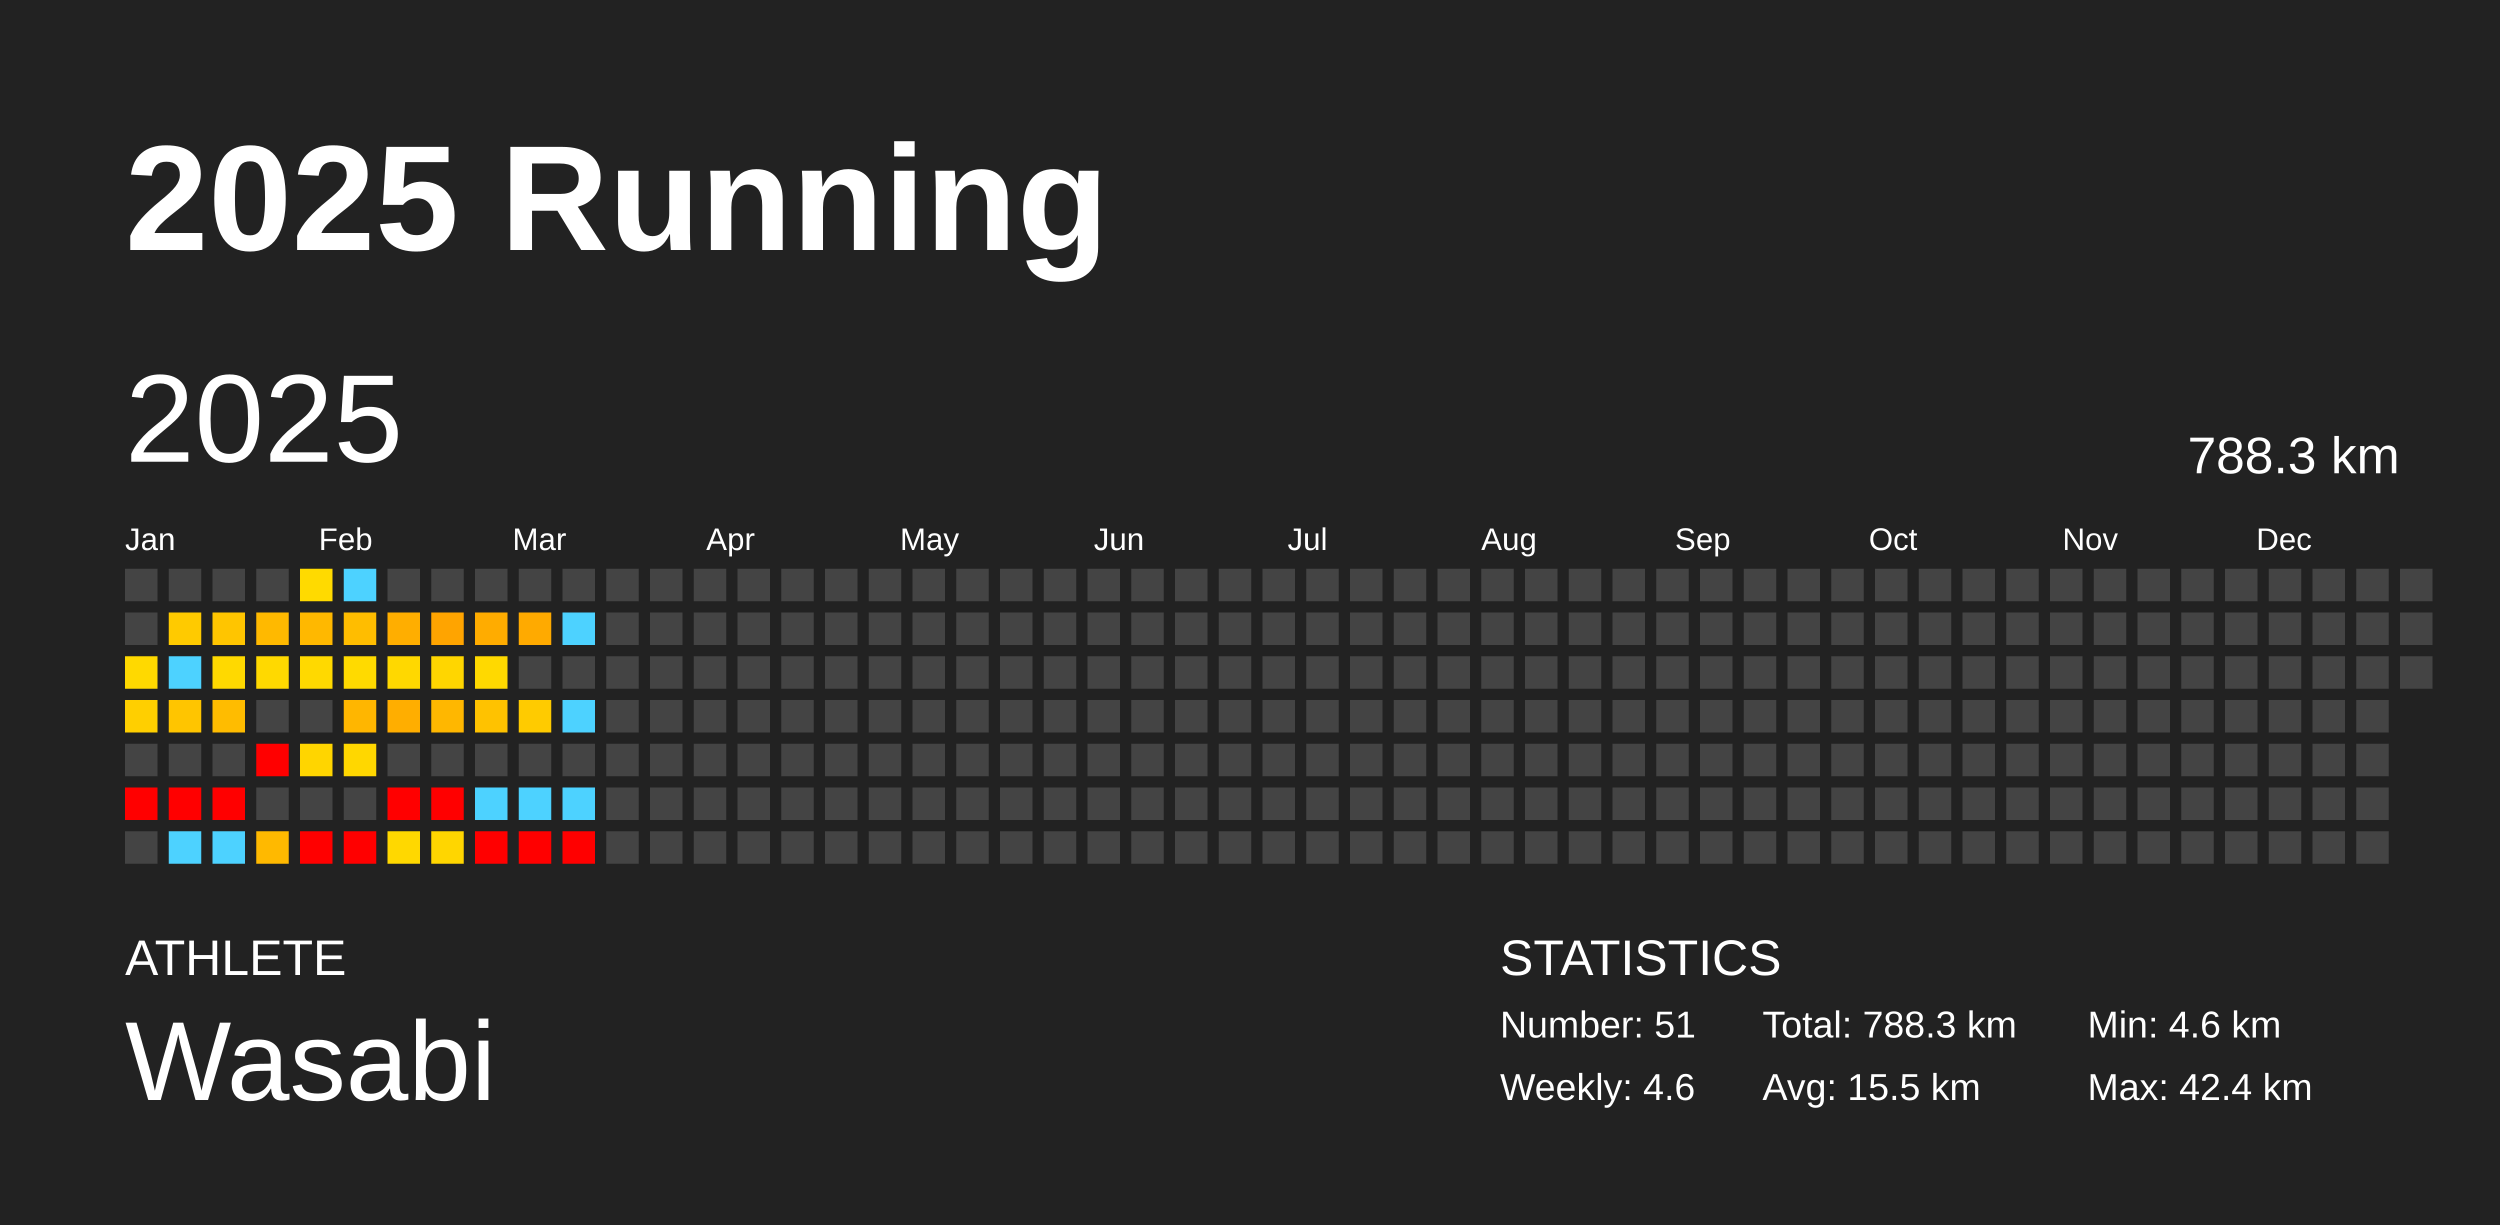
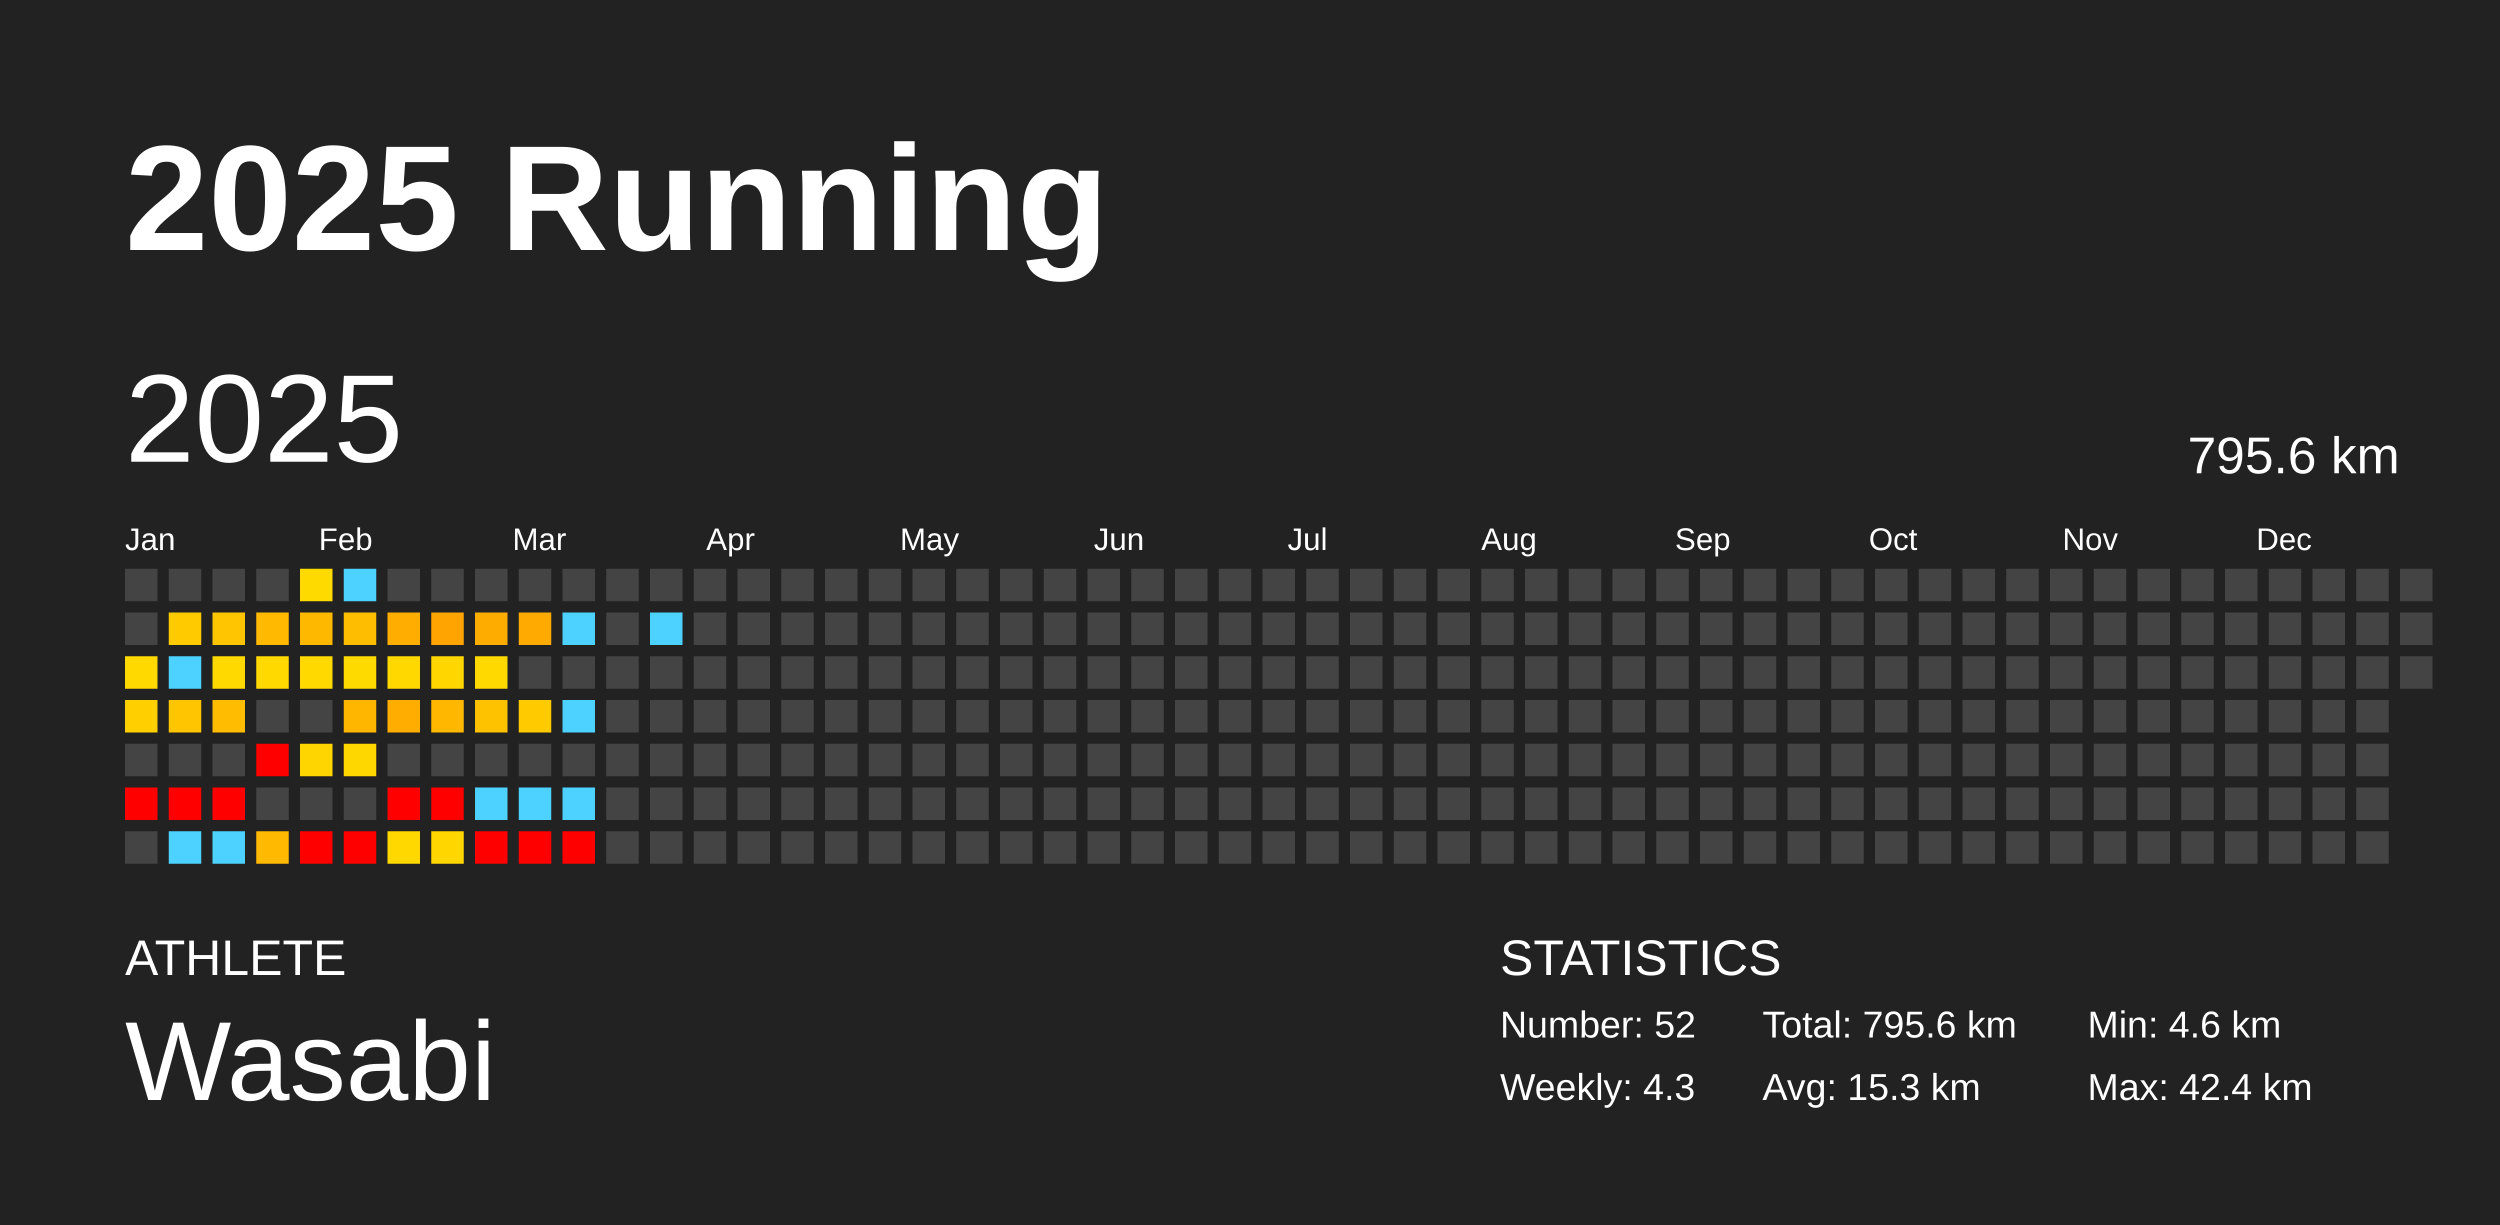
<svg xmlns="http://www.w3.org/2000/svg" baseProfile="full" height="98mm" version="1.1" viewBox="0,0,200,98" width="200mm">
  <defs />
  <rect fill="#222222" height="98" width="200" x="0" y="0" />
  <text fill="#FFFFFF" style="font-size:12px; font-family:Arial; font-weight:bold;" x="10" y="20">2025 Running</text>
  <text fill="#FFFFFF" style="font-size:4px; font-family:Arial" x="10" y="78">ATHLETE</text>
  <text fill="#FFFFFF" style="font-size:9px; font-family:Arial" x="10" y="88">Wasabi</text>
  <text fill="#FFFFFF" style="font-size:4px; font-family:Arial" x="120" y="78">STATISTICS</text>
-   <text fill="#FFFFFF" style="font-size:3px; font-family:Arial" x="120" y="83">Number: 51</text>
-   <text fill="#FFFFFF" style="font-size:3px; font-family:Arial" x="120" y="88">Weekly: 4.6</text>
-   <text fill="#FFFFFF" style="font-size:3px; font-family:Arial" x="141" y="83">Total: 788.3 km</text>
-   <text fill="#FFFFFF" style="font-size:3px; font-family:Arial" x="141" y="88">Avg: 15.5 km</text>
+   <text fill="#FFFFFF" style="font-size:3px; font-family:Arial" x="120" y="83">Number: 52</text>
+   <text fill="#FFFFFF" style="font-size:3px; font-family:Arial" x="120" y="88">Weekly: 4.3</text>
+   <text fill="#FFFFFF" style="font-size:3px; font-family:Arial" x="141" y="83">Total: 795.6 km</text>
+   <text fill="#FFFFFF" style="font-size:3px; font-family:Arial" x="141" y="88">Avg: 15.3 km</text>
  <text fill="#FFFFFF" style="font-size:3px; font-family:Arial" x="167" y="83">Min: 4.6 km</text>
  <text fill="#FFFFFF" style="font-size:3px; font-family:Arial" x="167" y="88">Max: 42.4 km</text>
  <text dominant-baseline="hanging" fill="#FFFFFF" style="font-size:10.0px; font-family:Arial;" x="10" y="30">2025</text>
-   <text dominant-baseline="hanging" fill="#FFFFFF" style="font-size:4.125px; font-family:Arial;" x="175" y="35">788.3 km</text>
+   <text dominant-baseline="hanging" fill="#FFFFFF" style="font-size:4.125px; font-family:Arial;" x="175" y="35">795.6 km</text>
  <text fill="#FFFFFF" style="font-size:2.5px; font-family:Arial" x="10.0" y="44">Jan</text>
  <text fill="#FFFFFF" style="font-size:2.5px; font-family:Arial" x="25.5" y="44">Feb</text>
  <text fill="#FFFFFF" style="font-size:2.5px; font-family:Arial" x="41.0" y="44">Mar</text>
  <text fill="#FFFFFF" style="font-size:2.5px; font-family:Arial" x="56.5" y="44">Apr</text>
  <text fill="#FFFFFF" style="font-size:2.5px; font-family:Arial" x="72.0" y="44">May</text>
  <text fill="#FFFFFF" style="font-size:2.5px; font-family:Arial" x="87.5" y="44">Jun</text>
  <text fill="#FFFFFF" style="font-size:2.5px; font-family:Arial" x="103.0" y="44">Jul</text>
  <text fill="#FFFFFF" style="font-size:2.5px; font-family:Arial" x="118.5" y="44">Aug</text>
  <text fill="#FFFFFF" style="font-size:2.5px; font-family:Arial" x="134.0" y="44">Sep</text>
  <text fill="#FFFFFF" style="font-size:2.5px; font-family:Arial" x="149.5" y="44">Oct</text>
  <text fill="#FFFFFF" style="font-size:2.5px; font-family:Arial" x="165.0" y="44">Nov</text>
  <text fill="#FFFFFF" style="font-size:2.5px; font-family:Arial" x="180.5" y="44">Dec</text>
  <rect fill="#444444" height="2.6" width="2.6" x="10.0" y="45.5" />
  <rect fill="#444444" height="2.6" width="2.6" x="10.0" y="49.0" />
  <rect fill="#ffd900" height="2.6" width="2.6" x="10.0" y="52.5" />
  <rect fill="#ffcf00" height="2.6" width="2.6" x="10.0" y="56.0" />
  <rect fill="#444444" height="2.6" width="2.6" x="10.0" y="59.5" />
  <rect fill="red" height="2.6" width="2.6" x="10.0" y="63.0" />
  <rect fill="#444444" height="2.6" width="2.6" x="10.0" y="66.5" />
  <rect fill="#444444" height="2.6" width="2.6" x="13.5" y="45.5" />
  <rect fill="#ffca00" height="2.6" width="2.6" x="13.5" y="49.0" />
  <rect fill="#4dd2ff" height="2.6" width="2.6" x="13.5" y="52.5" />
  <rect fill="#ffc500" height="2.6" width="2.6" x="13.5" y="56.0" />
  <rect fill="#444444" height="2.6" width="2.6" x="13.5" y="59.5" />
  <rect fill="red" height="2.6" width="2.6" x="13.5" y="63.0" />
  <rect fill="#4dd2ff" height="2.6" width="2.6" x="13.5" y="66.5" />
  <rect fill="#444444" height="2.6" width="2.6" x="17.0" y="45.5" />
  <rect fill="#ffc500" height="2.6" width="2.6" x="17.0" y="49.0" />
  <rect fill="#ffd900" height="2.6" width="2.6" x="17.0" y="52.5" />
  <rect fill="#ffbc00" height="2.6" width="2.6" x="17.0" y="56.0" />
  <rect fill="#444444" height="2.6" width="2.6" x="17.0" y="59.5" />
  <rect fill="red" height="2.6" width="2.6" x="17.0" y="63.0" />
  <rect fill="#4dd2ff" height="2.6" width="2.6" x="17.0" y="66.5" />
  <rect fill="#444444" height="2.6" width="2.6" x="20.5" y="45.5" />
  <rect fill="#ffb900" height="2.6" width="2.6" x="20.5" y="49.0" />
  <rect fill="#ffd900" height="2.6" width="2.6" x="20.5" y="52.5" />
  <rect fill="#444444" height="2.6" width="2.6" x="20.5" y="56.0" />
  <rect fill="red" height="2.6" width="2.6" x="20.5" y="59.5" />
  <rect fill="#444444" height="2.6" width="2.6" x="20.5" y="63.0" />
  <rect fill="#ffb900" height="2.6" width="2.6" x="20.5" y="66.5" />
  <rect fill="#ffda00" height="2.6" width="2.6" x="24.0" y="45.5" />
  <rect fill="#ffb800" height="2.6" width="2.6" x="24.0" y="49.0" />
  <rect fill="#ffd900" height="2.6" width="2.6" x="24.0" y="52.5" />
  <rect fill="#444444" height="2.6" width="2.6" x="24.0" y="56.0" />
  <rect fill="#ffd500" height="2.6" width="2.6" x="24.0" y="59.5" />
  <rect fill="#444444" height="2.6" width="2.6" x="24.0" y="63.0" />
  <rect fill="red" height="2.6" width="2.6" x="24.0" y="66.5" />
  <rect fill="#4dd2ff" height="2.6" width="2.6" x="27.5" y="45.5" />
  <rect fill="#ffbd00" height="2.6" width="2.6" x="27.5" y="49.0" />
  <rect fill="#ffda00" height="2.6" width="2.6" x="27.5" y="52.5" />
  <rect fill="#ffb600" height="2.6" width="2.6" x="27.5" y="56.0" />
  <rect fill="#ffd700" height="2.6" width="2.6" x="27.5" y="59.5" />
  <rect fill="#444444" height="2.6" width="2.6" x="27.5" y="63.0" />
  <rect fill="red" height="2.6" width="2.6" x="27.5" y="66.5" />
  <rect fill="#444444" height="2.6" width="2.6" x="31.0" y="45.5" />
  <rect fill="#ffae00" height="2.6" width="2.6" x="31.0" y="49.0" />
  <rect fill="#ffd800" height="2.6" width="2.6" x="31.0" y="52.5" />
  <rect fill="#ffae00" height="2.6" width="2.6" x="31.0" y="56.0" />
  <rect fill="#444444" height="2.6" width="2.6" x="31.0" y="59.5" />
  <rect fill="red" height="2.6" width="2.6" x="31.0" y="63.0" />
  <rect fill="#ffd800" height="2.6" width="2.6" x="31.0" y="66.5" />
  <rect fill="#444444" height="2.6" width="2.6" x="34.5" y="45.5" />
  <rect fill="#ffa400" height="2.6" width="2.6" x="34.5" y="49.0" />
  <rect fill="#ffd600" height="2.6" width="2.6" x="34.5" y="52.5" />
  <rect fill="#ffb700" height="2.6" width="2.6" x="34.5" y="56.0" />
  <rect fill="#444444" height="2.6" width="2.6" x="34.5" y="59.5" />
  <rect fill="red" height="2.6" width="2.6" x="34.5" y="63.0" />
  <rect fill="#ffd600" height="2.6" width="2.6" x="34.5" y="66.5" />
  <rect fill="#444444" height="2.6" width="2.6" x="38.0" y="45.5" />
  <rect fill="#ffac00" height="2.6" width="2.6" x="38.0" y="49.0" />
  <rect fill="#ffd900" height="2.6" width="2.6" x="38.0" y="52.5" />
  <rect fill="#ffc200" height="2.6" width="2.6" x="38.0" y="56.0" />
  <rect fill="#444444" height="2.6" width="2.6" x="38.0" y="59.5" />
  <rect fill="#4dd2ff" height="2.6" width="2.6" x="38.0" y="63.0" />
  <rect fill="red" height="2.6" width="2.6" x="38.0" y="66.5" />
  <rect fill="#444444" height="2.6" width="2.6" x="41.5" y="45.5" />
  <rect fill="#ffaa00" height="2.6" width="2.6" x="41.5" y="49.0" />
  <rect fill="#444444" height="2.6" width="2.6" x="41.5" y="52.5" />
  <rect fill="#ffcb00" height="2.6" width="2.6" x="41.5" y="56.0" />
  <rect fill="#444444" height="2.6" width="2.6" x="41.5" y="59.5" />
  <rect fill="#4dd2ff" height="2.6" width="2.6" x="41.5" y="63.0" />
  <rect fill="red" height="2.6" width="2.6" x="41.5" y="66.5" />
  <rect fill="#444444" height="2.6" width="2.6" x="45.0" y="45.5" />
  <rect fill="#4dd2ff" height="2.6" width="2.6" x="45.0" y="49.0" />
  <rect fill="#444444" height="2.6" width="2.6" x="45.0" y="52.5" />
  <rect fill="#4dd2ff" height="2.6" width="2.6" x="45.0" y="56.0" />
  <rect fill="#444444" height="2.6" width="2.6" x="45.0" y="59.5" />
  <rect fill="#4dd2ff" height="2.6" width="2.6" x="45.0" y="63.0" />
  <rect fill="red" height="2.6" width="2.6" x="45.0" y="66.5" />
  <rect fill="#444444" height="2.6" width="2.6" x="48.5" y="45.5" />
  <rect fill="#444444" height="2.6" width="2.6" x="48.5" y="49.0" />
  <rect fill="#444444" height="2.6" width="2.6" x="48.5" y="52.5" />
  <rect fill="#444444" height="2.6" width="2.6" x="48.5" y="56.0" />
  <rect fill="#444444" height="2.6" width="2.6" x="48.5" y="59.5" />
  <rect fill="#444444" height="2.6" width="2.6" x="48.5" y="63.0" />
  <rect fill="#444444" height="2.6" width="2.6" x="48.5" y="66.5" />
  <rect fill="#444444" height="2.6" width="2.6" x="52.0" y="45.5" />
-   <rect fill="#444444" height="2.6" width="2.6" x="52.0" y="49.0" />
+   <rect fill="#4dd2ff" height="2.6" width="2.6" x="52.0" y="49.0" />
  <rect fill="#444444" height="2.6" width="2.6" x="52.0" y="52.5" />
  <rect fill="#444444" height="2.6" width="2.6" x="52.0" y="56.0" />
  <rect fill="#444444" height="2.6" width="2.6" x="52.0" y="59.5" />
  <rect fill="#444444" height="2.6" width="2.6" x="52.0" y="63.0" />
  <rect fill="#444444" height="2.6" width="2.6" x="52.0" y="66.5" />
  <rect fill="#444444" height="2.6" width="2.6" x="55.5" y="45.5" />
  <rect fill="#444444" height="2.6" width="2.6" x="55.5" y="49.0" />
  <rect fill="#444444" height="2.6" width="2.6" x="55.5" y="52.5" />
  <rect fill="#444444" height="2.6" width="2.6" x="55.5" y="56.0" />
  <rect fill="#444444" height="2.6" width="2.6" x="55.5" y="59.5" />
  <rect fill="#444444" height="2.6" width="2.6" x="55.5" y="63.0" />
  <rect fill="#444444" height="2.6" width="2.6" x="55.5" y="66.5" />
  <rect fill="#444444" height="2.6" width="2.6" x="59.0" y="45.5" />
  <rect fill="#444444" height="2.6" width="2.6" x="59.0" y="49.0" />
  <rect fill="#444444" height="2.6" width="2.6" x="59.0" y="52.5" />
  <rect fill="#444444" height="2.6" width="2.6" x="59.0" y="56.0" />
  <rect fill="#444444" height="2.6" width="2.6" x="59.0" y="59.5" />
  <rect fill="#444444" height="2.6" width="2.6" x="59.0" y="63.0" />
  <rect fill="#444444" height="2.6" width="2.6" x="59.0" y="66.5" />
  <rect fill="#444444" height="2.6" width="2.6" x="62.5" y="45.5" />
  <rect fill="#444444" height="2.6" width="2.6" x="62.5" y="49.0" />
  <rect fill="#444444" height="2.6" width="2.6" x="62.5" y="52.5" />
  <rect fill="#444444" height="2.6" width="2.6" x="62.5" y="56.0" />
  <rect fill="#444444" height="2.6" width="2.6" x="62.5" y="59.5" />
  <rect fill="#444444" height="2.6" width="2.6" x="62.5" y="63.0" />
  <rect fill="#444444" height="2.6" width="2.6" x="62.5" y="66.5" />
  <rect fill="#444444" height="2.6" width="2.6" x="66.0" y="45.5" />
  <rect fill="#444444" height="2.6" width="2.6" x="66.0" y="49.0" />
  <rect fill="#444444" height="2.6" width="2.6" x="66.0" y="52.5" />
  <rect fill="#444444" height="2.6" width="2.6" x="66.0" y="56.0" />
  <rect fill="#444444" height="2.6" width="2.6" x="66.0" y="59.5" />
  <rect fill="#444444" height="2.6" width="2.6" x="66.0" y="63.0" />
  <rect fill="#444444" height="2.6" width="2.6" x="66.0" y="66.5" />
  <rect fill="#444444" height="2.6" width="2.6" x="69.5" y="45.5" />
  <rect fill="#444444" height="2.6" width="2.6" x="69.5" y="49.0" />
  <rect fill="#444444" height="2.6" width="2.6" x="69.5" y="52.5" />
  <rect fill="#444444" height="2.6" width="2.6" x="69.5" y="56.0" />
  <rect fill="#444444" height="2.6" width="2.6" x="69.5" y="59.5" />
  <rect fill="#444444" height="2.6" width="2.6" x="69.5" y="63.0" />
  <rect fill="#444444" height="2.6" width="2.6" x="69.5" y="66.5" />
  <rect fill="#444444" height="2.6" width="2.6" x="73.0" y="45.5" />
  <rect fill="#444444" height="2.6" width="2.6" x="73.0" y="49.0" />
  <rect fill="#444444" height="2.6" width="2.6" x="73.0" y="52.5" />
  <rect fill="#444444" height="2.6" width="2.6" x="73.0" y="56.0" />
  <rect fill="#444444" height="2.6" width="2.6" x="73.0" y="59.5" />
  <rect fill="#444444" height="2.6" width="2.6" x="73.0" y="63.0" />
  <rect fill="#444444" height="2.6" width="2.6" x="73.0" y="66.5" />
  <rect fill="#444444" height="2.6" width="2.6" x="76.5" y="45.5" />
  <rect fill="#444444" height="2.6" width="2.6" x="76.5" y="49.0" />
  <rect fill="#444444" height="2.6" width="2.6" x="76.5" y="52.5" />
  <rect fill="#444444" height="2.6" width="2.6" x="76.5" y="56.0" />
  <rect fill="#444444" height="2.6" width="2.6" x="76.5" y="59.5" />
  <rect fill="#444444" height="2.6" width="2.6" x="76.5" y="63.0" />
  <rect fill="#444444" height="2.6" width="2.6" x="76.5" y="66.5" />
  <rect fill="#444444" height="2.6" width="2.6" x="80.0" y="45.5" />
  <rect fill="#444444" height="2.6" width="2.6" x="80.0" y="49.0" />
  <rect fill="#444444" height="2.6" width="2.6" x="80.0" y="52.5" />
  <rect fill="#444444" height="2.6" width="2.6" x="80.0" y="56.0" />
  <rect fill="#444444" height="2.6" width="2.6" x="80.0" y="59.5" />
  <rect fill="#444444" height="2.6" width="2.6" x="80.0" y="63.0" />
  <rect fill="#444444" height="2.6" width="2.6" x="80.0" y="66.5" />
  <rect fill="#444444" height="2.6" width="2.6" x="83.5" y="45.5" />
  <rect fill="#444444" height="2.6" width="2.6" x="83.5" y="49.0" />
  <rect fill="#444444" height="2.6" width="2.6" x="83.5" y="52.5" />
  <rect fill="#444444" height="2.6" width="2.6" x="83.5" y="56.0" />
  <rect fill="#444444" height="2.6" width="2.6" x="83.5" y="59.5" />
  <rect fill="#444444" height="2.6" width="2.6" x="83.5" y="63.0" />
  <rect fill="#444444" height="2.6" width="2.6" x="83.5" y="66.5" />
  <rect fill="#444444" height="2.6" width="2.6" x="87.0" y="45.5" />
  <rect fill="#444444" height="2.6" width="2.6" x="87.0" y="49.0" />
  <rect fill="#444444" height="2.6" width="2.6" x="87.0" y="52.5" />
  <rect fill="#444444" height="2.6" width="2.6" x="87.0" y="56.0" />
  <rect fill="#444444" height="2.6" width="2.6" x="87.0" y="59.5" />
  <rect fill="#444444" height="2.6" width="2.6" x="87.0" y="63.0" />
  <rect fill="#444444" height="2.6" width="2.6" x="87.0" y="66.5" />
  <rect fill="#444444" height="2.6" width="2.6" x="90.5" y="45.5" />
  <rect fill="#444444" height="2.6" width="2.6" x="90.5" y="49.0" />
  <rect fill="#444444" height="2.6" width="2.6" x="90.5" y="52.5" />
  <rect fill="#444444" height="2.6" width="2.6" x="90.5" y="56.0" />
  <rect fill="#444444" height="2.6" width="2.6" x="90.5" y="59.5" />
  <rect fill="#444444" height="2.6" width="2.6" x="90.5" y="63.0" />
  <rect fill="#444444" height="2.6" width="2.6" x="90.5" y="66.5" />
  <rect fill="#444444" height="2.6" width="2.6" x="94.0" y="45.5" />
  <rect fill="#444444" height="2.6" width="2.6" x="94.0" y="49.0" />
  <rect fill="#444444" height="2.6" width="2.6" x="94.0" y="52.5" />
  <rect fill="#444444" height="2.6" width="2.6" x="94.0" y="56.0" />
  <rect fill="#444444" height="2.6" width="2.6" x="94.0" y="59.5" />
  <rect fill="#444444" height="2.6" width="2.6" x="94.0" y="63.0" />
  <rect fill="#444444" height="2.6" width="2.6" x="94.0" y="66.5" />
  <rect fill="#444444" height="2.6" width="2.6" x="97.5" y="45.5" />
  <rect fill="#444444" height="2.6" width="2.6" x="97.5" y="49.0" />
  <rect fill="#444444" height="2.6" width="2.6" x="97.5" y="52.5" />
  <rect fill="#444444" height="2.6" width="2.6" x="97.5" y="56.0" />
  <rect fill="#444444" height="2.6" width="2.6" x="97.5" y="59.5" />
  <rect fill="#444444" height="2.6" width="2.6" x="97.5" y="63.0" />
  <rect fill="#444444" height="2.6" width="2.6" x="97.5" y="66.5" />
  <rect fill="#444444" height="2.6" width="2.6" x="101.0" y="45.5" />
  <rect fill="#444444" height="2.6" width="2.6" x="101.0" y="49.0" />
  <rect fill="#444444" height="2.6" width="2.6" x="101.0" y="52.5" />
  <rect fill="#444444" height="2.6" width="2.6" x="101.0" y="56.0" />
  <rect fill="#444444" height="2.6" width="2.6" x="101.0" y="59.5" />
  <rect fill="#444444" height="2.6" width="2.6" x="101.0" y="63.0" />
  <rect fill="#444444" height="2.6" width="2.6" x="101.0" y="66.5" />
  <rect fill="#444444" height="2.6" width="2.6" x="104.5" y="45.5" />
  <rect fill="#444444" height="2.6" width="2.6" x="104.5" y="49.0" />
  <rect fill="#444444" height="2.6" width="2.6" x="104.5" y="52.5" />
  <rect fill="#444444" height="2.6" width="2.6" x="104.5" y="56.0" />
  <rect fill="#444444" height="2.6" width="2.6" x="104.5" y="59.5" />
  <rect fill="#444444" height="2.6" width="2.6" x="104.5" y="63.0" />
  <rect fill="#444444" height="2.6" width="2.6" x="104.5" y="66.5" />
  <rect fill="#444444" height="2.6" width="2.6" x="108.0" y="45.5" />
  <rect fill="#444444" height="2.6" width="2.6" x="108.0" y="49.0" />
  <rect fill="#444444" height="2.6" width="2.6" x="108.0" y="52.5" />
  <rect fill="#444444" height="2.6" width="2.6" x="108.0" y="56.0" />
  <rect fill="#444444" height="2.6" width="2.6" x="108.0" y="59.5" />
  <rect fill="#444444" height="2.6" width="2.6" x="108.0" y="63.0" />
  <rect fill="#444444" height="2.6" width="2.6" x="108.0" y="66.5" />
  <rect fill="#444444" height="2.6" width="2.6" x="111.5" y="45.5" />
  <rect fill="#444444" height="2.6" width="2.6" x="111.5" y="49.0" />
  <rect fill="#444444" height="2.6" width="2.6" x="111.5" y="52.5" />
  <rect fill="#444444" height="2.6" width="2.6" x="111.5" y="56.0" />
  <rect fill="#444444" height="2.6" width="2.6" x="111.5" y="59.5" />
  <rect fill="#444444" height="2.6" width="2.6" x="111.5" y="63.0" />
  <rect fill="#444444" height="2.6" width="2.6" x="111.5" y="66.5" />
  <rect fill="#444444" height="2.6" width="2.6" x="115.0" y="45.5" />
  <rect fill="#444444" height="2.6" width="2.6" x="115.0" y="49.0" />
  <rect fill="#444444" height="2.6" width="2.6" x="115.0" y="52.5" />
  <rect fill="#444444" height="2.6" width="2.6" x="115.0" y="56.0" />
  <rect fill="#444444" height="2.6" width="2.6" x="115.0" y="59.5" />
  <rect fill="#444444" height="2.6" width="2.6" x="115.0" y="63.0" />
  <rect fill="#444444" height="2.6" width="2.6" x="115.0" y="66.5" />
  <rect fill="#444444" height="2.6" width="2.6" x="118.5" y="45.5" />
  <rect fill="#444444" height="2.6" width="2.6" x="118.5" y="49.0" />
  <rect fill="#444444" height="2.6" width="2.6" x="118.5" y="52.5" />
  <rect fill="#444444" height="2.6" width="2.6" x="118.5" y="56.0" />
  <rect fill="#444444" height="2.6" width="2.6" x="118.5" y="59.5" />
  <rect fill="#444444" height="2.6" width="2.6" x="118.5" y="63.0" />
  <rect fill="#444444" height="2.6" width="2.6" x="118.5" y="66.5" />
  <rect fill="#444444" height="2.6" width="2.6" x="122.0" y="45.5" />
  <rect fill="#444444" height="2.6" width="2.6" x="122.0" y="49.0" />
  <rect fill="#444444" height="2.6" width="2.6" x="122.0" y="52.5" />
  <rect fill="#444444" height="2.6" width="2.6" x="122.0" y="56.0" />
  <rect fill="#444444" height="2.6" width="2.6" x="122.0" y="59.5" />
  <rect fill="#444444" height="2.6" width="2.6" x="122.0" y="63.0" />
  <rect fill="#444444" height="2.6" width="2.6" x="122.0" y="66.5" />
  <rect fill="#444444" height="2.6" width="2.6" x="125.5" y="45.5" />
  <rect fill="#444444" height="2.6" width="2.6" x="125.5" y="49.0" />
  <rect fill="#444444" height="2.6" width="2.6" x="125.5" y="52.5" />
  <rect fill="#444444" height="2.6" width="2.6" x="125.5" y="56.0" />
  <rect fill="#444444" height="2.6" width="2.6" x="125.5" y="59.5" />
  <rect fill="#444444" height="2.6" width="2.6" x="125.5" y="63.0" />
  <rect fill="#444444" height="2.6" width="2.6" x="125.5" y="66.5" />
  <rect fill="#444444" height="2.6" width="2.6" x="129.0" y="45.5" />
  <rect fill="#444444" height="2.6" width="2.6" x="129.0" y="49.0" />
  <rect fill="#444444" height="2.6" width="2.6" x="129.0" y="52.5" />
  <rect fill="#444444" height="2.6" width="2.6" x="129.0" y="56.0" />
  <rect fill="#444444" height="2.6" width="2.6" x="129.0" y="59.5" />
  <rect fill="#444444" height="2.6" width="2.6" x="129.0" y="63.0" />
  <rect fill="#444444" height="2.6" width="2.6" x="129.0" y="66.5" />
  <rect fill="#444444" height="2.6" width="2.6" x="132.5" y="45.5" />
  <rect fill="#444444" height="2.6" width="2.6" x="132.5" y="49.0" />
  <rect fill="#444444" height="2.6" width="2.6" x="132.5" y="52.5" />
  <rect fill="#444444" height="2.6" width="2.6" x="132.5" y="56.0" />
  <rect fill="#444444" height="2.6" width="2.6" x="132.5" y="59.5" />
  <rect fill="#444444" height="2.6" width="2.6" x="132.5" y="63.0" />
  <rect fill="#444444" height="2.6" width="2.6" x="132.5" y="66.5" />
  <rect fill="#444444" height="2.6" width="2.6" x="136.0" y="45.5" />
  <rect fill="#444444" height="2.6" width="2.6" x="136.0" y="49.0" />
  <rect fill="#444444" height="2.6" width="2.6" x="136.0" y="52.5" />
  <rect fill="#444444" height="2.6" width="2.6" x="136.0" y="56.0" />
  <rect fill="#444444" height="2.6" width="2.6" x="136.0" y="59.5" />
  <rect fill="#444444" height="2.6" width="2.6" x="136.0" y="63.0" />
  <rect fill="#444444" height="2.6" width="2.6" x="136.0" y="66.5" />
  <rect fill="#444444" height="2.6" width="2.6" x="139.5" y="45.5" />
  <rect fill="#444444" height="2.6" width="2.6" x="139.5" y="49.0" />
  <rect fill="#444444" height="2.6" width="2.6" x="139.5" y="52.5" />
  <rect fill="#444444" height="2.6" width="2.6" x="139.5" y="56.0" />
  <rect fill="#444444" height="2.6" width="2.6" x="139.5" y="59.5" />
  <rect fill="#444444" height="2.6" width="2.6" x="139.5" y="63.0" />
  <rect fill="#444444" height="2.6" width="2.6" x="139.5" y="66.5" />
  <rect fill="#444444" height="2.6" width="2.6" x="143.0" y="45.5" />
  <rect fill="#444444" height="2.6" width="2.6" x="143.0" y="49.0" />
  <rect fill="#444444" height="2.6" width="2.6" x="143.0" y="52.5" />
  <rect fill="#444444" height="2.6" width="2.6" x="143.0" y="56.0" />
  <rect fill="#444444" height="2.6" width="2.6" x="143.0" y="59.5" />
  <rect fill="#444444" height="2.6" width="2.6" x="143.0" y="63.0" />
  <rect fill="#444444" height="2.6" width="2.6" x="143.0" y="66.5" />
  <rect fill="#444444" height="2.6" width="2.6" x="146.5" y="45.5" />
  <rect fill="#444444" height="2.6" width="2.6" x="146.5" y="49.0" />
  <rect fill="#444444" height="2.6" width="2.6" x="146.5" y="52.5" />
  <rect fill="#444444" height="2.6" width="2.6" x="146.5" y="56.0" />
  <rect fill="#444444" height="2.6" width="2.6" x="146.5" y="59.5" />
  <rect fill="#444444" height="2.6" width="2.6" x="146.5" y="63.0" />
  <rect fill="#444444" height="2.6" width="2.6" x="146.5" y="66.5" />
  <rect fill="#444444" height="2.6" width="2.6" x="150.0" y="45.5" />
  <rect fill="#444444" height="2.6" width="2.6" x="150.0" y="49.0" />
  <rect fill="#444444" height="2.6" width="2.6" x="150.0" y="52.5" />
  <rect fill="#444444" height="2.6" width="2.6" x="150.0" y="56.0" />
  <rect fill="#444444" height="2.6" width="2.6" x="150.0" y="59.5" />
  <rect fill="#444444" height="2.6" width="2.6" x="150.0" y="63.0" />
  <rect fill="#444444" height="2.6" width="2.6" x="150.0" y="66.5" />
  <rect fill="#444444" height="2.6" width="2.6" x="153.5" y="45.5" />
  <rect fill="#444444" height="2.6" width="2.6" x="153.5" y="49.0" />
  <rect fill="#444444" height="2.6" width="2.6" x="153.5" y="52.5" />
  <rect fill="#444444" height="2.6" width="2.6" x="153.5" y="56.0" />
  <rect fill="#444444" height="2.6" width="2.6" x="153.5" y="59.5" />
  <rect fill="#444444" height="2.6" width="2.6" x="153.5" y="63.0" />
  <rect fill="#444444" height="2.6" width="2.6" x="153.5" y="66.5" />
  <rect fill="#444444" height="2.6" width="2.6" x="157.0" y="45.5" />
  <rect fill="#444444" height="2.6" width="2.6" x="157.0" y="49.0" />
  <rect fill="#444444" height="2.6" width="2.6" x="157.0" y="52.5" />
  <rect fill="#444444" height="2.6" width="2.6" x="157.0" y="56.0" />
  <rect fill="#444444" height="2.6" width="2.6" x="157.0" y="59.5" />
  <rect fill="#444444" height="2.6" width="2.6" x="157.0" y="63.0" />
  <rect fill="#444444" height="2.6" width="2.6" x="157.0" y="66.5" />
  <rect fill="#444444" height="2.6" width="2.6" x="160.5" y="45.5" />
  <rect fill="#444444" height="2.6" width="2.6" x="160.5" y="49.0" />
  <rect fill="#444444" height="2.6" width="2.6" x="160.5" y="52.5" />
  <rect fill="#444444" height="2.6" width="2.6" x="160.5" y="56.0" />
  <rect fill="#444444" height="2.6" width="2.6" x="160.5" y="59.5" />
  <rect fill="#444444" height="2.6" width="2.6" x="160.5" y="63.0" />
  <rect fill="#444444" height="2.6" width="2.6" x="160.5" y="66.5" />
  <rect fill="#444444" height="2.6" width="2.6" x="164.0" y="45.5" />
  <rect fill="#444444" height="2.6" width="2.6" x="164.0" y="49.0" />
  <rect fill="#444444" height="2.6" width="2.6" x="164.0" y="52.5" />
  <rect fill="#444444" height="2.6" width="2.6" x="164.0" y="56.0" />
  <rect fill="#444444" height="2.6" width="2.6" x="164.0" y="59.5" />
  <rect fill="#444444" height="2.6" width="2.6" x="164.0" y="63.0" />
  <rect fill="#444444" height="2.6" width="2.6" x="164.0" y="66.5" />
  <rect fill="#444444" height="2.6" width="2.6" x="167.5" y="45.5" />
  <rect fill="#444444" height="2.6" width="2.6" x="167.5" y="49.0" />
  <rect fill="#444444" height="2.6" width="2.6" x="167.5" y="52.5" />
  <rect fill="#444444" height="2.6" width="2.6" x="167.5" y="56.0" />
  <rect fill="#444444" height="2.6" width="2.6" x="167.5" y="59.5" />
  <rect fill="#444444" height="2.6" width="2.6" x="167.5" y="63.0" />
  <rect fill="#444444" height="2.6" width="2.6" x="167.5" y="66.5" />
  <rect fill="#444444" height="2.6" width="2.6" x="171.0" y="45.5" />
  <rect fill="#444444" height="2.6" width="2.6" x="171.0" y="49.0" />
  <rect fill="#444444" height="2.6" width="2.6" x="171.0" y="52.5" />
  <rect fill="#444444" height="2.6" width="2.6" x="171.0" y="56.0" />
  <rect fill="#444444" height="2.6" width="2.6" x="171.0" y="59.5" />
  <rect fill="#444444" height="2.6" width="2.6" x="171.0" y="63.0" />
  <rect fill="#444444" height="2.6" width="2.6" x="171.0" y="66.5" />
  <rect fill="#444444" height="2.6" width="2.6" x="174.5" y="45.5" />
  <rect fill="#444444" height="2.6" width="2.6" x="174.5" y="49.0" />
  <rect fill="#444444" height="2.6" width="2.6" x="174.5" y="52.5" />
  <rect fill="#444444" height="2.6" width="2.6" x="174.5" y="56.0" />
  <rect fill="#444444" height="2.6" width="2.6" x="174.5" y="59.5" />
  <rect fill="#444444" height="2.6" width="2.6" x="174.5" y="63.0" />
  <rect fill="#444444" height="2.6" width="2.6" x="174.5" y="66.5" />
  <rect fill="#444444" height="2.6" width="2.6" x="178.0" y="45.5" />
  <rect fill="#444444" height="2.6" width="2.6" x="178.0" y="49.0" />
  <rect fill="#444444" height="2.6" width="2.6" x="178.0" y="52.5" />
  <rect fill="#444444" height="2.6" width="2.6" x="178.0" y="56.0" />
  <rect fill="#444444" height="2.6" width="2.6" x="178.0" y="59.5" />
  <rect fill="#444444" height="2.6" width="2.6" x="178.0" y="63.0" />
  <rect fill="#444444" height="2.6" width="2.6" x="178.0" y="66.5" />
  <rect fill="#444444" height="2.6" width="2.6" x="181.5" y="45.5" />
  <rect fill="#444444" height="2.6" width="2.6" x="181.5" y="49.0" />
  <rect fill="#444444" height="2.6" width="2.6" x="181.5" y="52.5" />
  <rect fill="#444444" height="2.6" width="2.6" x="181.5" y="56.0" />
  <rect fill="#444444" height="2.6" width="2.6" x="181.5" y="59.5" />
  <rect fill="#444444" height="2.6" width="2.6" x="181.5" y="63.0" />
  <rect fill="#444444" height="2.6" width="2.6" x="181.5" y="66.5" />
  <rect fill="#444444" height="2.6" width="2.6" x="185.0" y="45.5" />
  <rect fill="#444444" height="2.6" width="2.6" x="185.0" y="49.0" />
  <rect fill="#444444" height="2.6" width="2.6" x="185.0" y="52.5" />
  <rect fill="#444444" height="2.6" width="2.6" x="185.0" y="56.0" />
  <rect fill="#444444" height="2.6" width="2.6" x="185.0" y="59.5" />
  <rect fill="#444444" height="2.6" width="2.6" x="185.0" y="63.0" />
  <rect fill="#444444" height="2.6" width="2.6" x="185.0" y="66.5" />
  <rect fill="#444444" height="2.6" width="2.6" x="188.5" y="45.5" />
  <rect fill="#444444" height="2.6" width="2.6" x="188.5" y="49.0" />
  <rect fill="#444444" height="2.6" width="2.6" x="188.5" y="52.5" />
  <rect fill="#444444" height="2.6" width="2.6" x="188.5" y="56.0" />
  <rect fill="#444444" height="2.6" width="2.6" x="188.5" y="59.5" />
  <rect fill="#444444" height="2.6" width="2.6" x="188.5" y="63.0" />
  <rect fill="#444444" height="2.6" width="2.6" x="188.5" y="66.5" />
  <rect fill="#444444" height="2.6" width="2.6" x="192.0" y="45.5" />
  <rect fill="#444444" height="2.6" width="2.6" x="192.0" y="49.0" />
  <rect fill="#444444" height="2.6" width="2.6" x="192.0" y="52.5" />
</svg>
